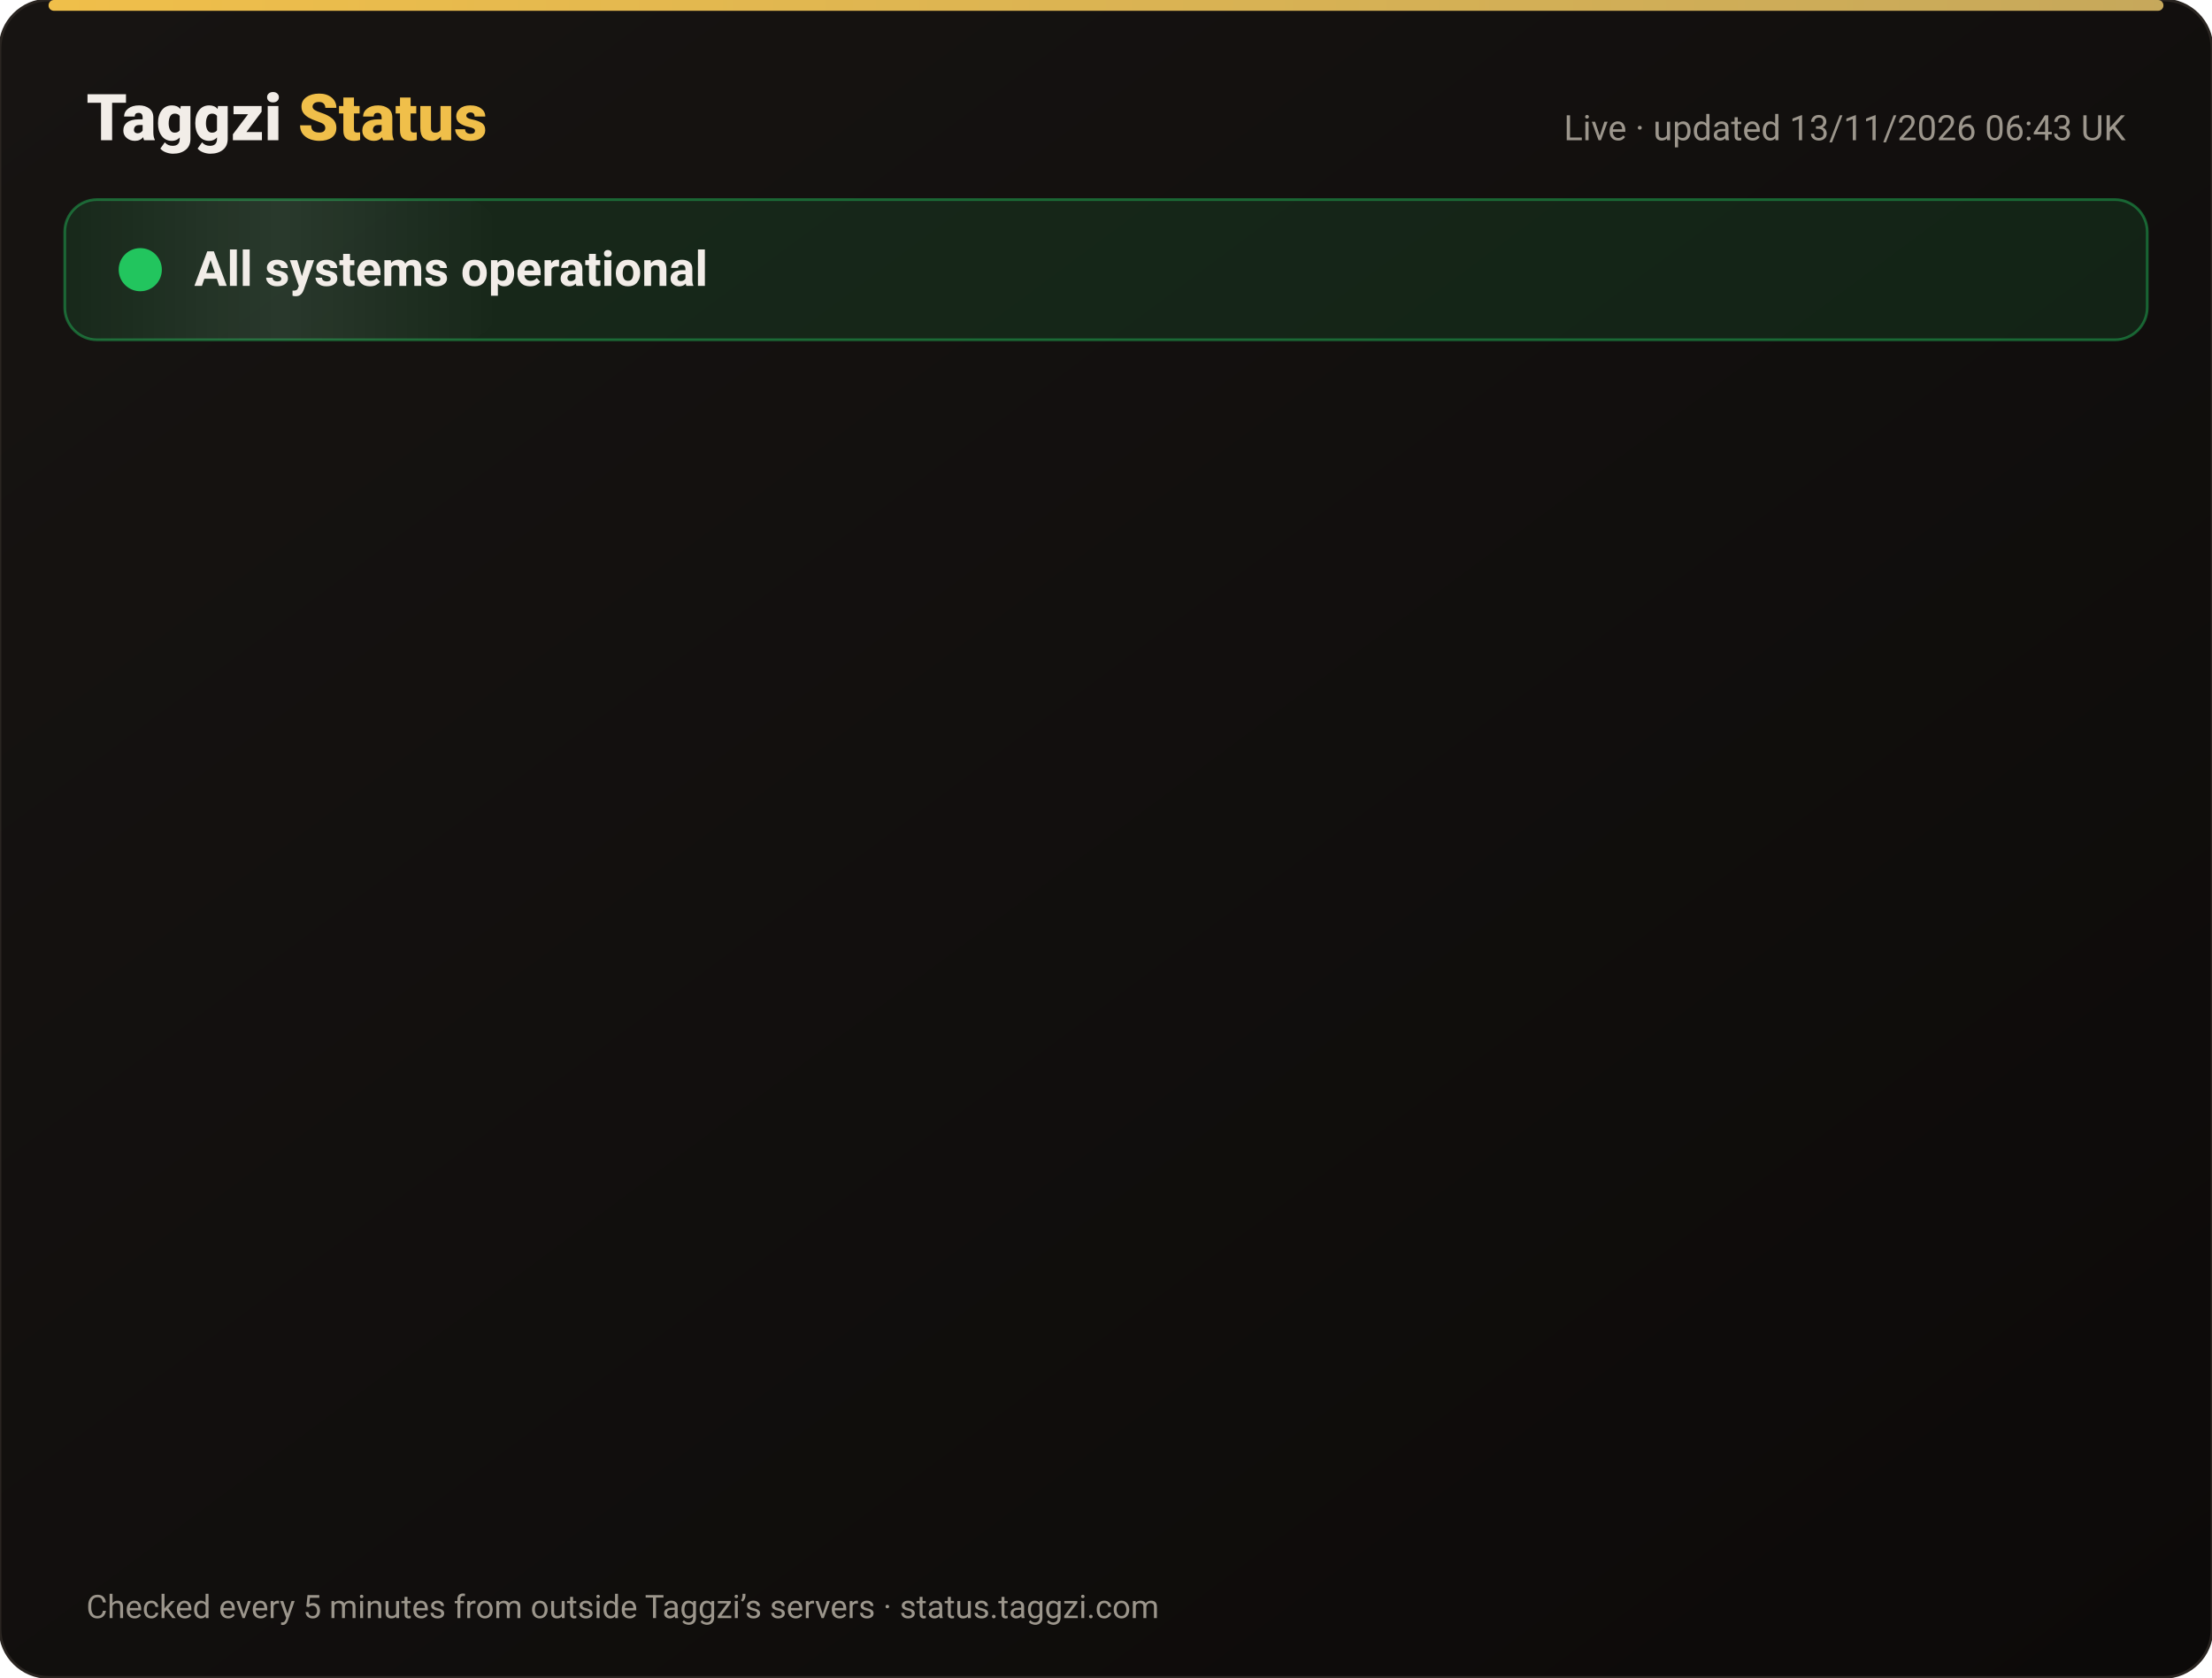
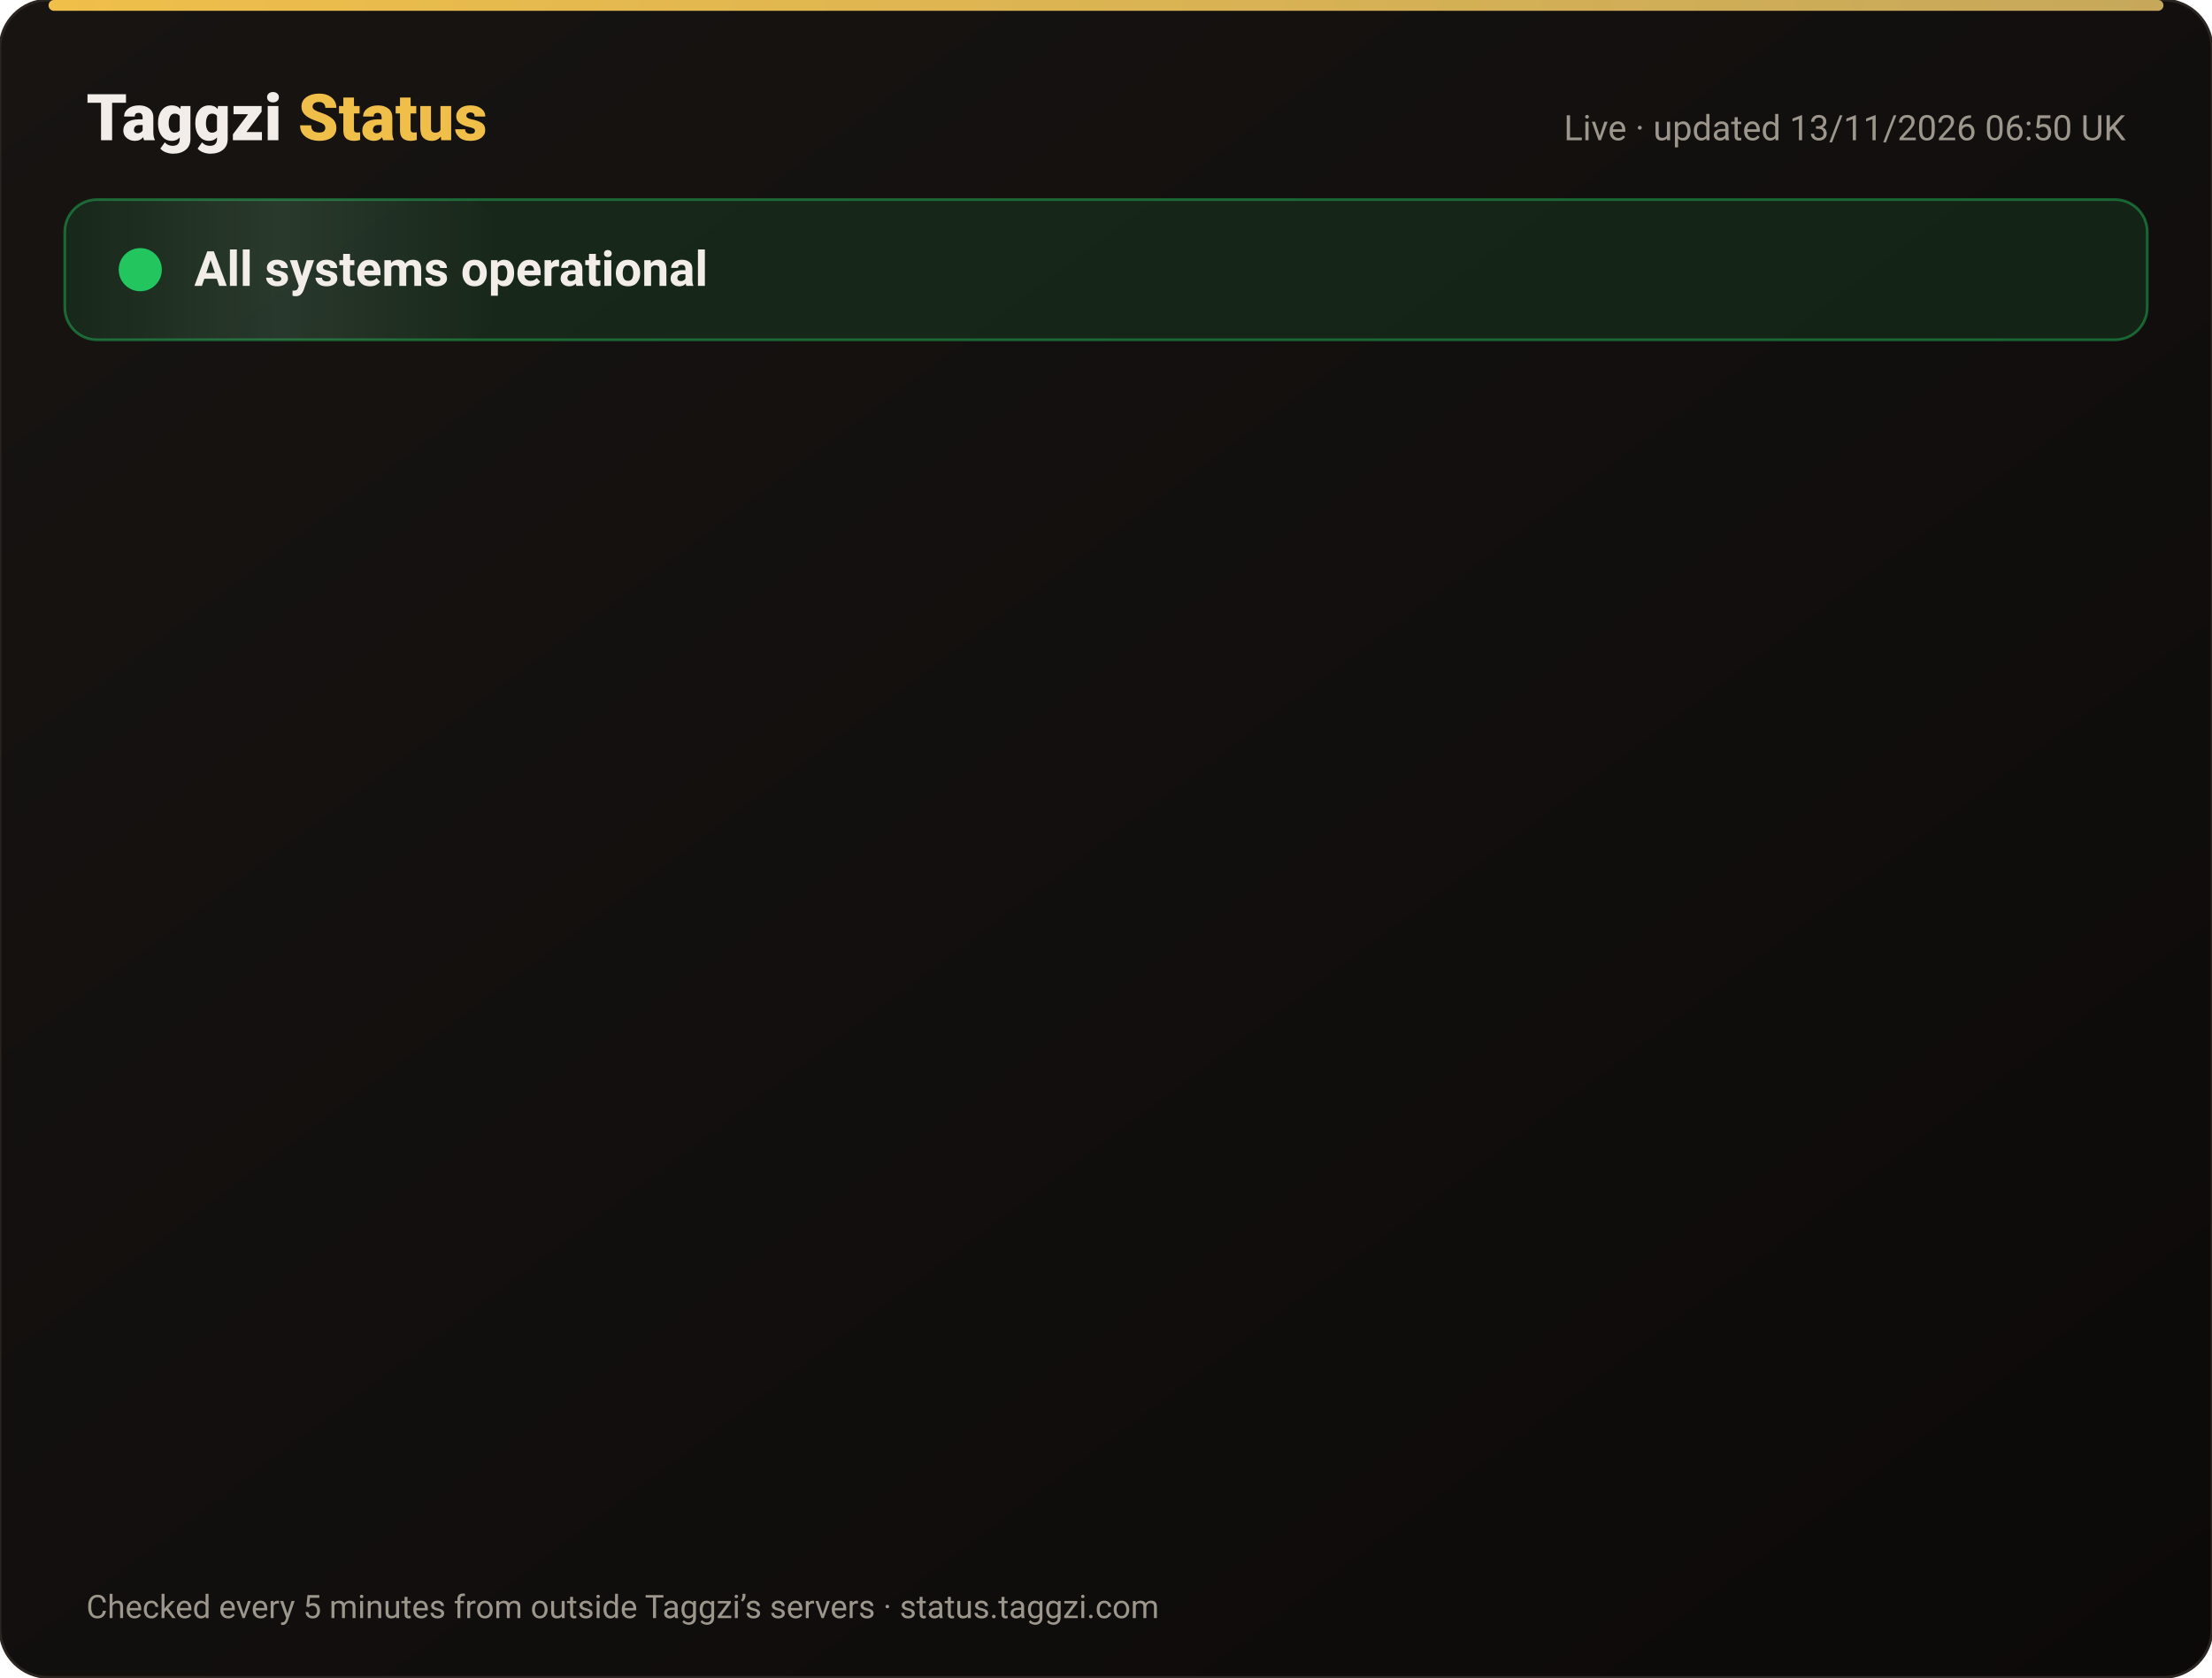
<svg xmlns="http://www.w3.org/2000/svg" width="820" height="622" viewBox="0 0 820 622" font-family="-apple-system,Segoe UI,Roboto,Helvetica,Arial,sans-serif">
  <defs>
    <linearGradient id="bg" x1="0" y1="0" x2="1" y2="1">
      <stop offset="0" stop-color="#171412" />
      <stop offset="1" stop-color="#0C0A09" />
    </linearGradient>
    <linearGradient id="gold" x1="0" x2="1">
      <stop offset="0" stop-color="#F0BF4A" />
      <stop offset="1" stop-color="#c6a85b" />
    </linearGradient>
    <linearGradient id="shine" x1="0" x2="1">
      <stop offset="0" stop-color="#fff" stop-opacity="0" />
      <stop offset=".5" stop-color="#fff" stop-opacity=".08" />
      <stop offset="1" stop-color="#fff" stop-opacity="0" />
    </linearGradient>
  </defs>
  <rect width="820" height="622" rx="18" fill="url(#bg)" stroke="#2a2521" />
  <rect x="18" y="0" width="784" height="4" rx="2" fill="url(#gold)" />
  <text x="32" y="52" font-size="24" font-weight="800" fill="#F2EDE8">Taggzi <tspan fill="#F0BF4A">Status</tspan>
  </text>
-   <text x="788" y="52" font-size="13" fill="#9C968C" text-anchor="end">Live · updated 13/11/2026 06:43 UK</text>
+   <text x="788" y="52" font-size="13" fill="#9C968C" text-anchor="end">Live · updated 13/11/2026 06:50 UK</text>
  <rect x="24" y="74" width="772" height="52" rx="12" fill="#22c55e" fill-opacity=".12" stroke="#22c55e" stroke-opacity=".45" />
  <rect x="24" y="74" width="160" height="52" rx="12" fill="url(#shine)">
    <animate attributeName="x" from="-160" to="820" dur="4s" repeatCount="indefinite" />
  </rect>
  <circle cx="52" cy="100" r="7" fill="#22c55e" />
  <circle cx="52" cy="100" r="7" fill="none" stroke="#22c55e" stroke-width="2">
    <animate attributeName="r" values="7;15;7" dur="2s" repeatCount="indefinite" />
    <animate attributeName="opacity" values=".9;0;.9" dur="2s" repeatCount="indefinite" />
  </circle>
  <text x="72" y="106" font-size="18" font-weight="700" fill="#F2EDE8">All systems operational</text>
  <g opacity="0">
    <animate attributeName="opacity" from="0" to="1" begin="0.00s" dur=".6s" fill="freeze" />
    <line x1="32" y1="188" x2="788" y2="188" stroke="#2a2521" />
    <circle cx="44" cy="166" r="6" fill="#22c55e">
      <animate attributeName="opacity" values="1;.45;1" dur="2.4s" begin="0.00s" repeatCount="indefinite" />
    </circle>
    <text x="62" y="171" font-size="15" font-weight="650" fill="#F2EDE8">Website</text>
    <text x="630" y="171" font-size="13" fill="#9C968C" text-anchor="end">99.97% uptime</text>
    <rect x="648" y="154" width="140" height="24" rx="12" fill="#22c55e" fill-opacity=".14" stroke="#22c55e" stroke-opacity=".5" />
    <text x="718" y="171" font-size="12" font-weight="700" fill="#22c55e" text-anchor="middle">Operational</text>
  </g>
  <g opacity="0">
    <animate attributeName="opacity" from="0" to="1" begin="0.15s" dur=".6s" fill="freeze" />
    <line x1="32" y1="234" x2="788" y2="234" stroke="#2a2521" />
    <circle cx="44" cy="212" r="6" fill="#22c55e">
      <animate attributeName="opacity" values="1;.45;1" dur="2.4s" begin="0.15s" repeatCount="indefinite" />
    </circle>
    <text x="62" y="217" font-size="15" font-weight="650" fill="#F2EDE8">Tag scans</text>
    <text x="630" y="217" font-size="13" fill="#9C968C" text-anchor="end">99.97% uptime</text>
    <rect x="648" y="200" width="140" height="24" rx="12" fill="#22c55e" fill-opacity=".14" stroke="#22c55e" stroke-opacity=".5" />
    <text x="718" y="217" font-size="12" font-weight="700" fill="#22c55e" text-anchor="middle">Operational</text>
  </g>
  <g opacity="0">
    <animate attributeName="opacity" from="0" to="1" begin="0.30s" dur=".6s" fill="freeze" />
    <line x1="32" y1="280" x2="788" y2="280" stroke="#2a2521" />
    <circle cx="44" cy="258" r="6" fill="#22c55e">
      <animate attributeName="opacity" values="1;.45;1" dur="2.4s" begin="0.30s" repeatCount="indefinite" />
    </circle>
    <text x="62" y="263" font-size="15" font-weight="650" fill="#F2EDE8">Manual tag lookup</text>
    <text x="630" y="263" font-size="13" fill="#9C968C" text-anchor="end">99.97% uptime</text>
    <rect x="648" y="246" width="140" height="24" rx="12" fill="#22c55e" fill-opacity=".14" stroke="#22c55e" stroke-opacity=".5" />
    <text x="718" y="263" font-size="12" font-weight="700" fill="#22c55e" text-anchor="middle">Operational</text>
  </g>
  <g opacity="0">
    <animate attributeName="opacity" from="0" to="1" begin="0.45s" dur=".6s" fill="freeze" />
    <line x1="32" y1="326" x2="788" y2="326" stroke="#2a2521" />
    <circle cx="44" cy="304" r="6" fill="#22c55e">
      <animate attributeName="opacity" values="1;.45;1" dur="2.4s" begin="0.45s" repeatCount="indefinite" />
    </circle>
    <text x="62" y="309" font-size="15" font-weight="650" fill="#F2EDE8">App &amp; login</text>
    <text x="630" y="309" font-size="13" fill="#9C968C" text-anchor="end">99.97% uptime</text>
    <rect x="648" y="292" width="140" height="24" rx="12" fill="#22c55e" fill-opacity=".14" stroke="#22c55e" stroke-opacity=".5" />
    <text x="718" y="309" font-size="12" font-weight="700" fill="#22c55e" text-anchor="middle">Operational</text>
  </g>
  <g opacity="0">
    <animate attributeName="opacity" from="0" to="1" begin="0.60s" dur=".6s" fill="freeze" />
    <line x1="32" y1="372" x2="788" y2="372" stroke="#2a2521" />
    <circle cx="44" cy="350" r="6" fill="#22c55e">
      <animate attributeName="opacity" values="1;.45;1" dur="2.4s" begin="0.60s" repeatCount="indefinite" />
    </circle>
    <text x="62" y="355" font-size="15" font-weight="650" fill="#F2EDE8">Community alerts</text>
    <text x="630" y="355" font-size="13" fill="#9C968C" text-anchor="end">99.97% uptime</text>
    <rect x="648" y="338" width="140" height="24" rx="12" fill="#22c55e" fill-opacity=".14" stroke="#22c55e" stroke-opacity=".5" />
    <text x="718" y="355" font-size="12" font-weight="700" fill="#22c55e" text-anchor="middle">Operational</text>
  </g>
  <g opacity="0">
    <animate attributeName="opacity" from="0" to="1" begin="0.75s" dur=".6s" fill="freeze" />
    <line x1="32" y1="418" x2="788" y2="418" stroke="#2a2521" />
    <circle cx="44" cy="396" r="6" fill="#22c55e">
      <animate attributeName="opacity" values="1;.45;1" dur="2.4s" begin="0.75s" repeatCount="indefinite" />
    </circle>
    <text x="62" y="401" font-size="15" font-weight="650" fill="#F2EDE8">Private calling</text>
    <text x="630" y="401" font-size="13" fill="#9C968C" text-anchor="end">99.97% uptime</text>
    <rect x="648" y="384" width="140" height="24" rx="12" fill="#22c55e" fill-opacity=".14" stroke="#22c55e" stroke-opacity=".5" />
    <text x="718" y="401" font-size="12" font-weight="700" fill="#22c55e" text-anchor="middle">Operational</text>
  </g>
  <g opacity="0">
    <animate attributeName="opacity" from="0" to="1" begin="0.90s" dur=".6s" fill="freeze" />
    <line x1="32" y1="464" x2="788" y2="464" stroke="#2a2521" />
    <circle cx="44" cy="442" r="6" fill="#22c55e">
      <animate attributeName="opacity" values="1;.45;1" dur="2.4s" begin="0.90s" repeatCount="indefinite" />
    </circle>
    <text x="62" y="447" font-size="15" font-weight="650" fill="#F2EDE8">Payments</text>
    <text x="630" y="447" font-size="13" fill="#9C968C" text-anchor="end">99.96% uptime</text>
    <rect x="648" y="430" width="140" height="24" rx="12" fill="#22c55e" fill-opacity=".14" stroke="#22c55e" stroke-opacity=".5" />
    <text x="718" y="447" font-size="12" font-weight="700" fill="#22c55e" text-anchor="middle">Operational</text>
  </g>
  <g opacity="0">
    <animate attributeName="opacity" from="0" to="1" begin="1.05s" dur=".6s" fill="freeze" />
    <line x1="32" y1="510" x2="788" y2="510" stroke="#2a2521" />
    <circle cx="44" cy="488" r="6" fill="#22c55e">
      <animate attributeName="opacity" values="1;.45;1" dur="2.4s" begin="1.05s" repeatCount="indefinite" />
    </circle>
    <text x="62" y="493" font-size="15" font-weight="650" fill="#F2EDE8">Email &amp; support</text>
    <text x="630" y="493" font-size="13" fill="#9C968C" text-anchor="end">99.97% uptime</text>
    <rect x="648" y="476" width="140" height="24" rx="12" fill="#22c55e" fill-opacity=".14" stroke="#22c55e" stroke-opacity=".5" />
    <text x="718" y="493" font-size="12" font-weight="700" fill="#22c55e" text-anchor="middle">Operational</text>
  </g>
  <g opacity="0">
    <animate attributeName="opacity" from="0" to="1" begin="1.20s" dur=".6s" fill="freeze" />
    <line x1="32" y1="556" x2="788" y2="556" stroke="#2a2521" />
    <circle cx="44" cy="534" r="6" fill="#22c55e">
      <animate attributeName="opacity" values="1;.45;1" dur="2.4s" begin="1.20s" repeatCount="indefinite" />
    </circle>
    <text x="62" y="539" font-size="15" font-weight="650" fill="#F2EDE8">Secure connection (SSL)</text>
    <text x="630" y="539" font-size="13" fill="#9C968C" text-anchor="end">100.00% uptime</text>
    <rect x="648" y="522" width="140" height="24" rx="12" fill="#22c55e" fill-opacity=".14" stroke="#22c55e" stroke-opacity=".5" />
    <text x="718" y="539" font-size="12" font-weight="700" fill="#22c55e" text-anchor="middle">Operational</text>
  </g>
  <text x="32" y="600" font-size="12" fill="#9C968C">Checked every 5 minutes from outside Taggzi’s servers · status.taggzi.com</text>
</svg>
